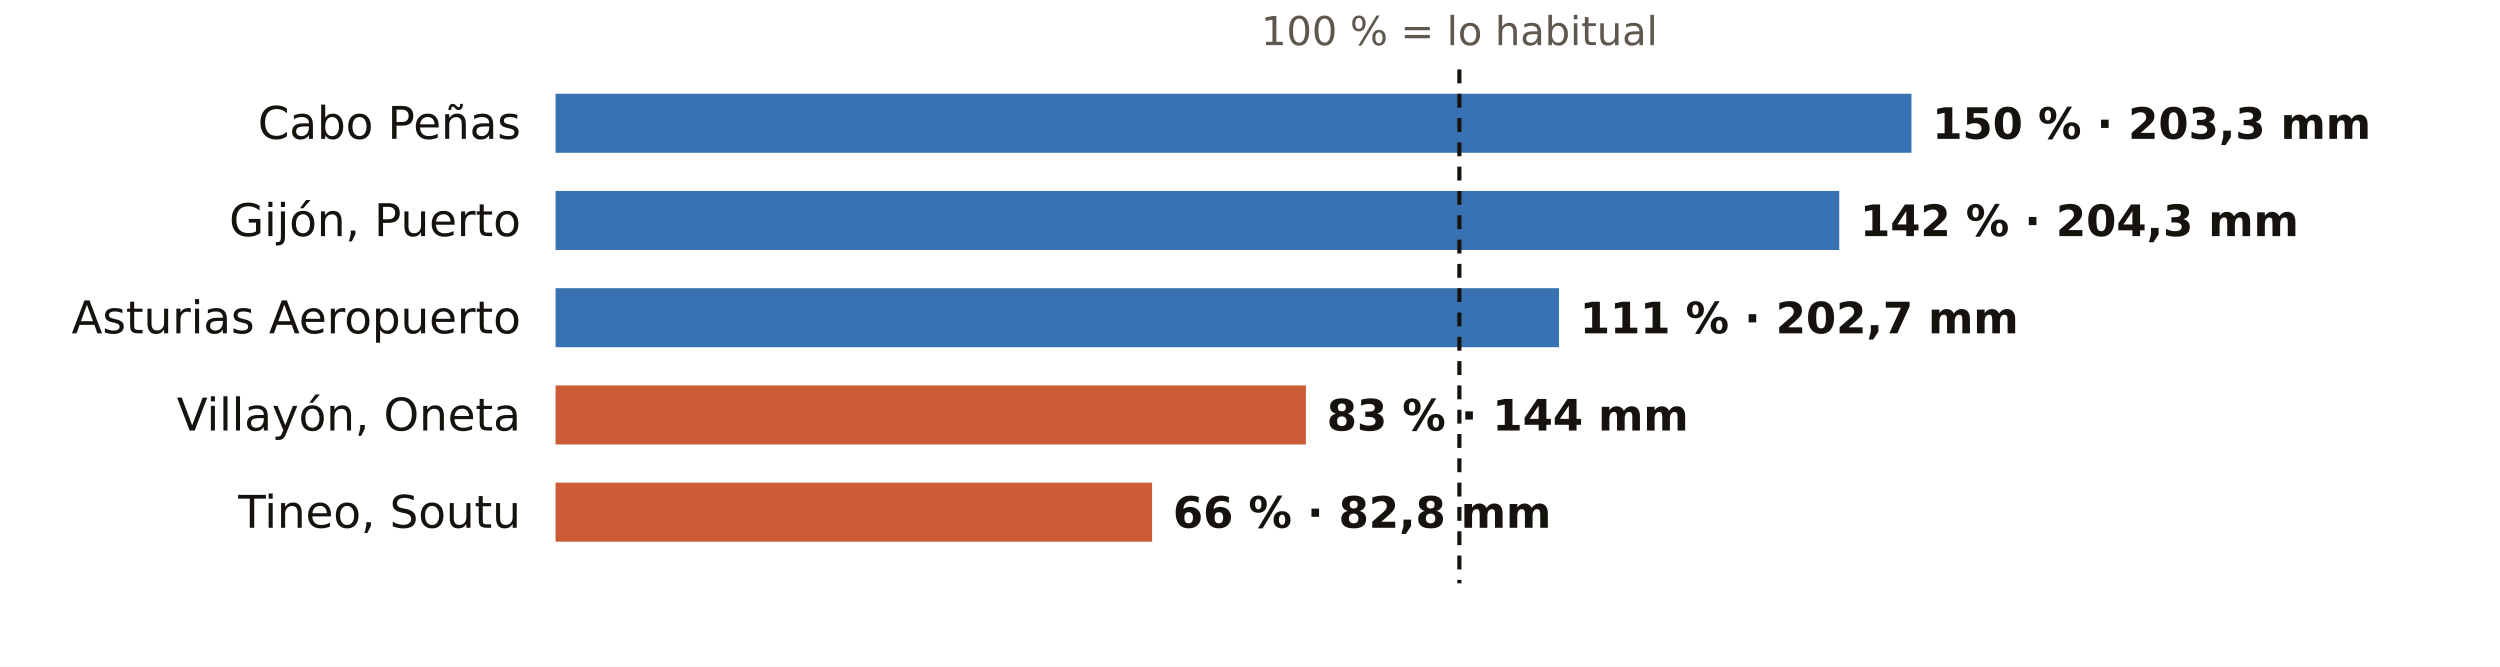
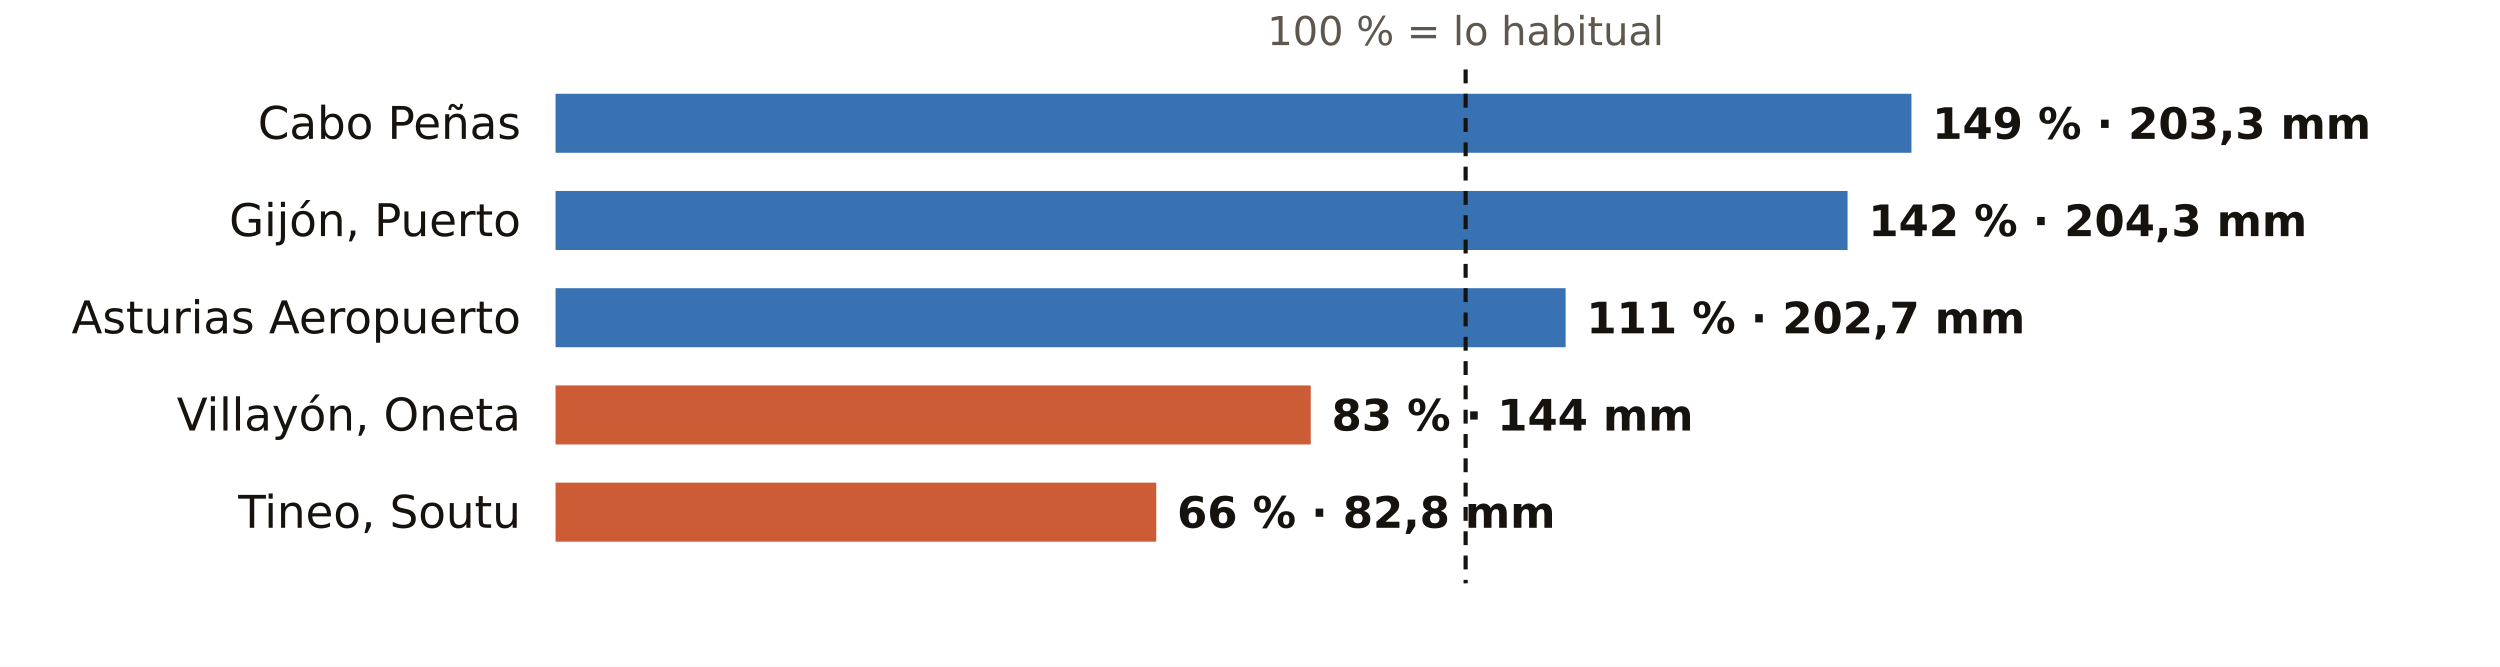
<svg xmlns="http://www.w3.org/2000/svg" viewBox="0 0 720 192" width="720" height="192" role="img" aria-label="El otoño en los pluviómetros de AEMET de Asturias: % de lo habitual">
  <rect width="720" height="192" fill="#FFFFFF" />
-   <text x="420.3" y="13.0" font-size="11.5" fill="#5E574E" text-anchor="middle" font-weight="400" font-family="Public Sans, DejaVu Sans, Arial, sans-serif">100 % = lo habitual</text>
+   <text x="422.1" y="13.0" font-size="11.5" fill="#5E574E" text-anchor="middle" font-weight="400" font-family="Public Sans, DejaVu Sans, Arial, sans-serif">100 % = lo habitual</text>
  <text x="150.0" y="40.0" font-size="13" fill="#16130F" text-anchor="end" font-weight="500" font-family="Public Sans, DejaVu Sans, Arial, sans-serif">Cabo Peñas</text>
  <rect x="160" y="27" width="390.5" height="17" fill="#1F5FA8" opacity="0.88" />
-   <text x="556.5" y="40.0" font-size="12.5" fill="#16130F" text-anchor="start" font-weight="600" font-family="Public Sans, DejaVu Sans, Arial, sans-serif">150 % · 203,3 mm</text>
+   <text x="556.5" y="40.0" font-size="12.5" fill="#16130F" text-anchor="start" font-weight="600" font-family="Public Sans, DejaVu Sans, Arial, sans-serif">149 % · 203,3 mm</text>
  <text x="150.0" y="68.0" font-size="13" fill="#16130F" text-anchor="end" font-weight="500" font-family="Public Sans, DejaVu Sans, Arial, sans-serif">Gijón, Puerto</text>
-   <rect x="160" y="55" width="369.7" height="17" fill="#1F5FA8" opacity="0.88" />
-   <text x="535.7" y="68.0" font-size="12.5" fill="#16130F" text-anchor="start" font-weight="600" font-family="Public Sans, DejaVu Sans, Arial, sans-serif">142 % · 204,3 mm</text>
+   <rect x="160" y="55" width="372.1" height="17" fill="#1F5FA8" opacity="0.88" />
+   <text x="538.1" y="68.0" font-size="12.5" fill="#16130F" text-anchor="start" font-weight="600" font-family="Public Sans, DejaVu Sans, Arial, sans-serif">142 % · 204,3 mm</text>
  <text x="150.0" y="96.0" font-size="13" fill="#16130F" text-anchor="end" font-weight="500" font-family="Public Sans, DejaVu Sans, Arial, sans-serif">Asturias Aeropuerto</text>
-   <rect x="160" y="83" width="289.0" height="17" fill="#1F5FA8" opacity="0.88" />
-   <text x="455.0" y="96.0" font-size="12.5" fill="#16130F" text-anchor="start" font-weight="600" font-family="Public Sans, DejaVu Sans, Arial, sans-serif">111 % · 202,7 mm</text>
+   <rect x="160" y="83" width="290.9" height="17" fill="#1F5FA8" opacity="0.88" />
+   <text x="456.9" y="96.0" font-size="12.5" fill="#16130F" text-anchor="start" font-weight="600" font-family="Public Sans, DejaVu Sans, Arial, sans-serif">111 % · 202,7 mm</text>
  <text x="150.0" y="124.0" font-size="13" fill="#16130F" text-anchor="end" font-weight="500" font-family="Public Sans, DejaVu Sans, Arial, sans-serif">Villayón, Oneta</text>
-   <rect x="160" y="111" width="216.1" height="17" fill="#C4461A" opacity="0.88" />
-   <text x="382.1" y="124.0" font-size="12.5" fill="#16130F" text-anchor="start" font-weight="600" font-family="Public Sans, DejaVu Sans, Arial, sans-serif">83 % · 144 mm</text>
+   <rect x="160" y="111" width="217.5" height="17" fill="#C4461A" opacity="0.88" />
+   <text x="383.5" y="124.0" font-size="12.5" fill="#16130F" text-anchor="start" font-weight="600" font-family="Public Sans, DejaVu Sans, Arial, sans-serif">83 % · 144 mm</text>
  <text x="150.0" y="152.0" font-size="13" fill="#16130F" text-anchor="end" font-weight="500" font-family="Public Sans, DejaVu Sans, Arial, sans-serif">Tineo, Soutu</text>
-   <rect x="160" y="139" width="171.8" height="17" fill="#C4461A" opacity="0.88" />
-   <text x="337.8" y="152.0" font-size="12.5" fill="#16130F" text-anchor="start" font-weight="600" font-family="Public Sans, DejaVu Sans, Arial, sans-serif">66 % · 82,8 mm</text>
-   <line x1="420.3" x2="420.3" y1="20" y2="168" stroke="#16130F" stroke-width="1.2" stroke-dasharray="4 3" />
+   <rect x="160" y="139" width="173.0" height="17" fill="#C4461A" opacity="0.88" />
+   <text x="339.0" y="152.0" font-size="12.5" fill="#16130F" text-anchor="start" font-weight="600" font-family="Public Sans, DejaVu Sans, Arial, sans-serif">66 % · 82,8 mm</text>
+   <line x1="422.1" x2="422.1" y1="20" y2="168" stroke="#16130F" stroke-width="1.2" stroke-dasharray="4 3" />
</svg>
